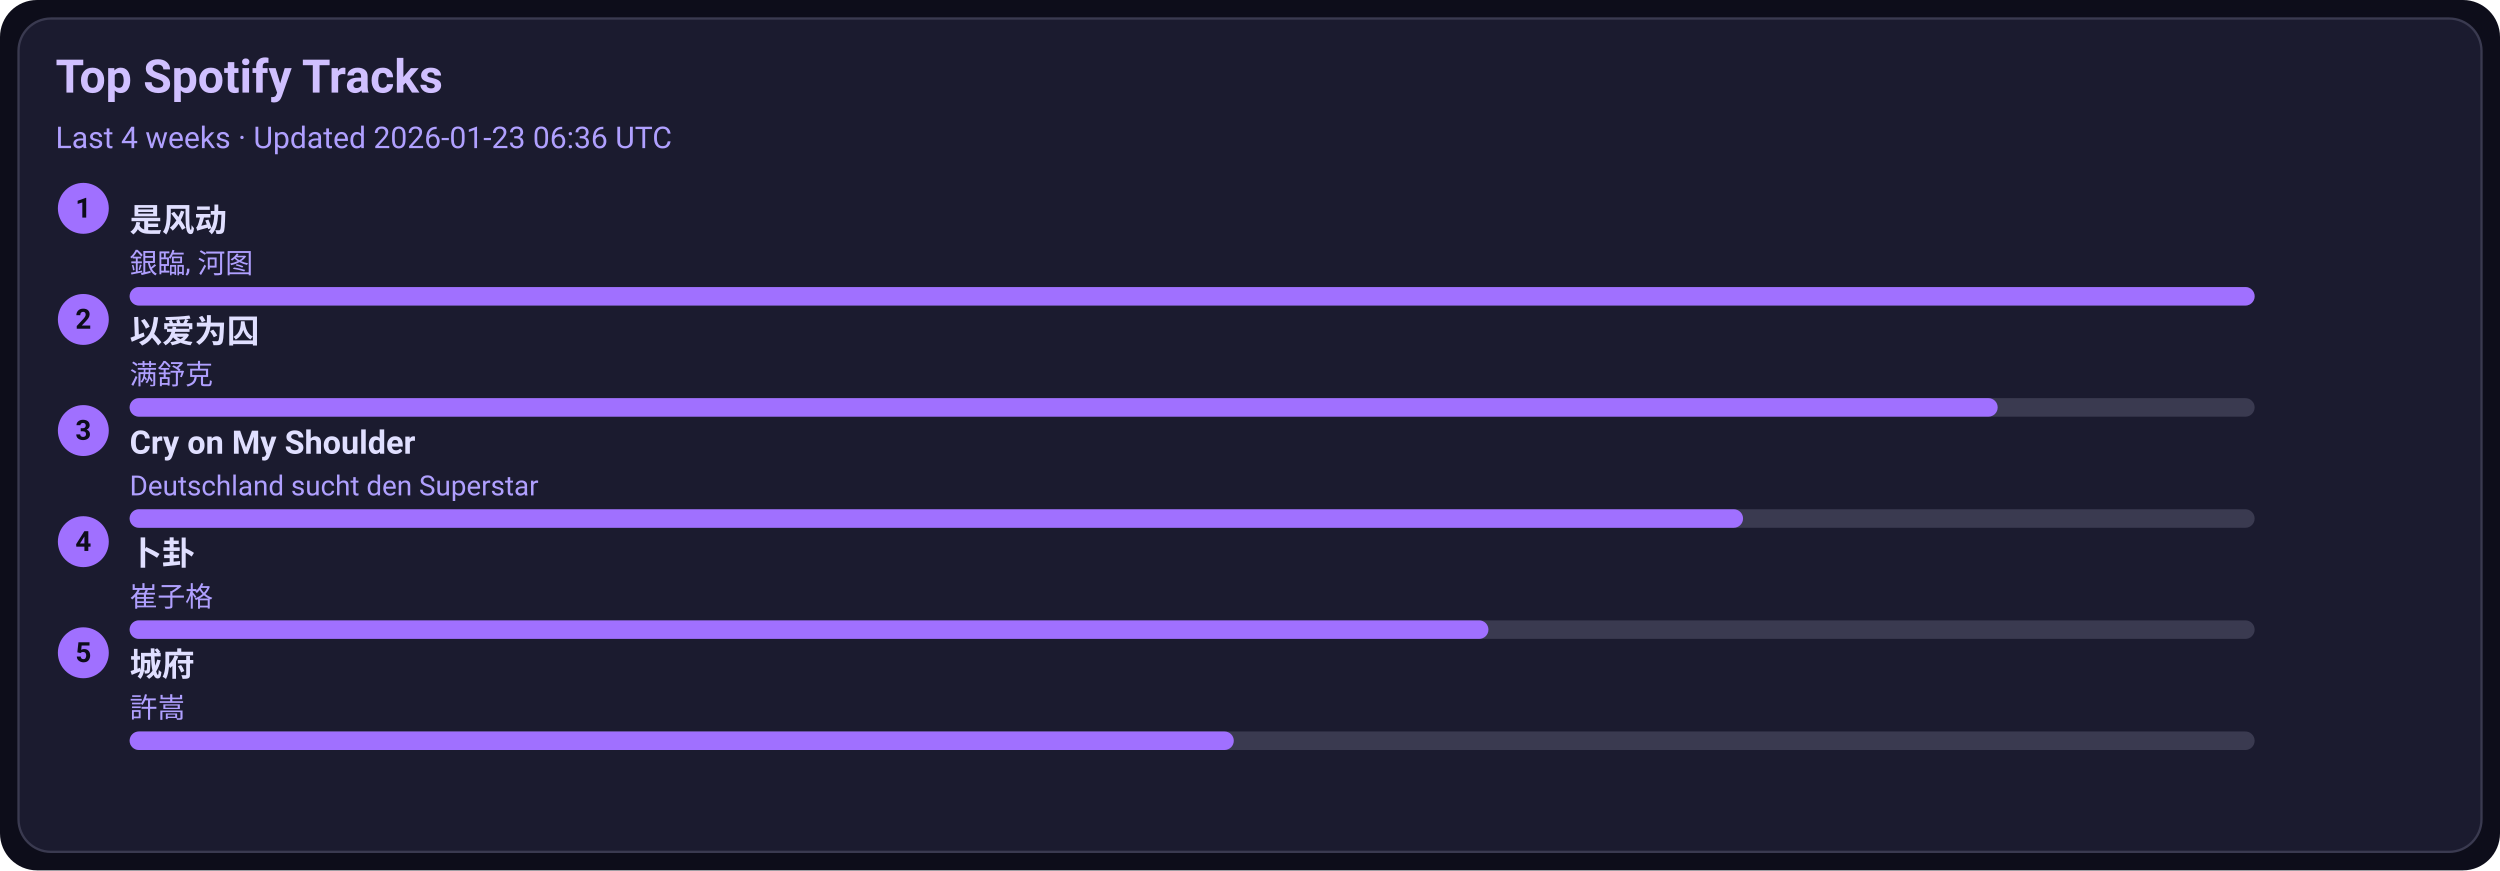
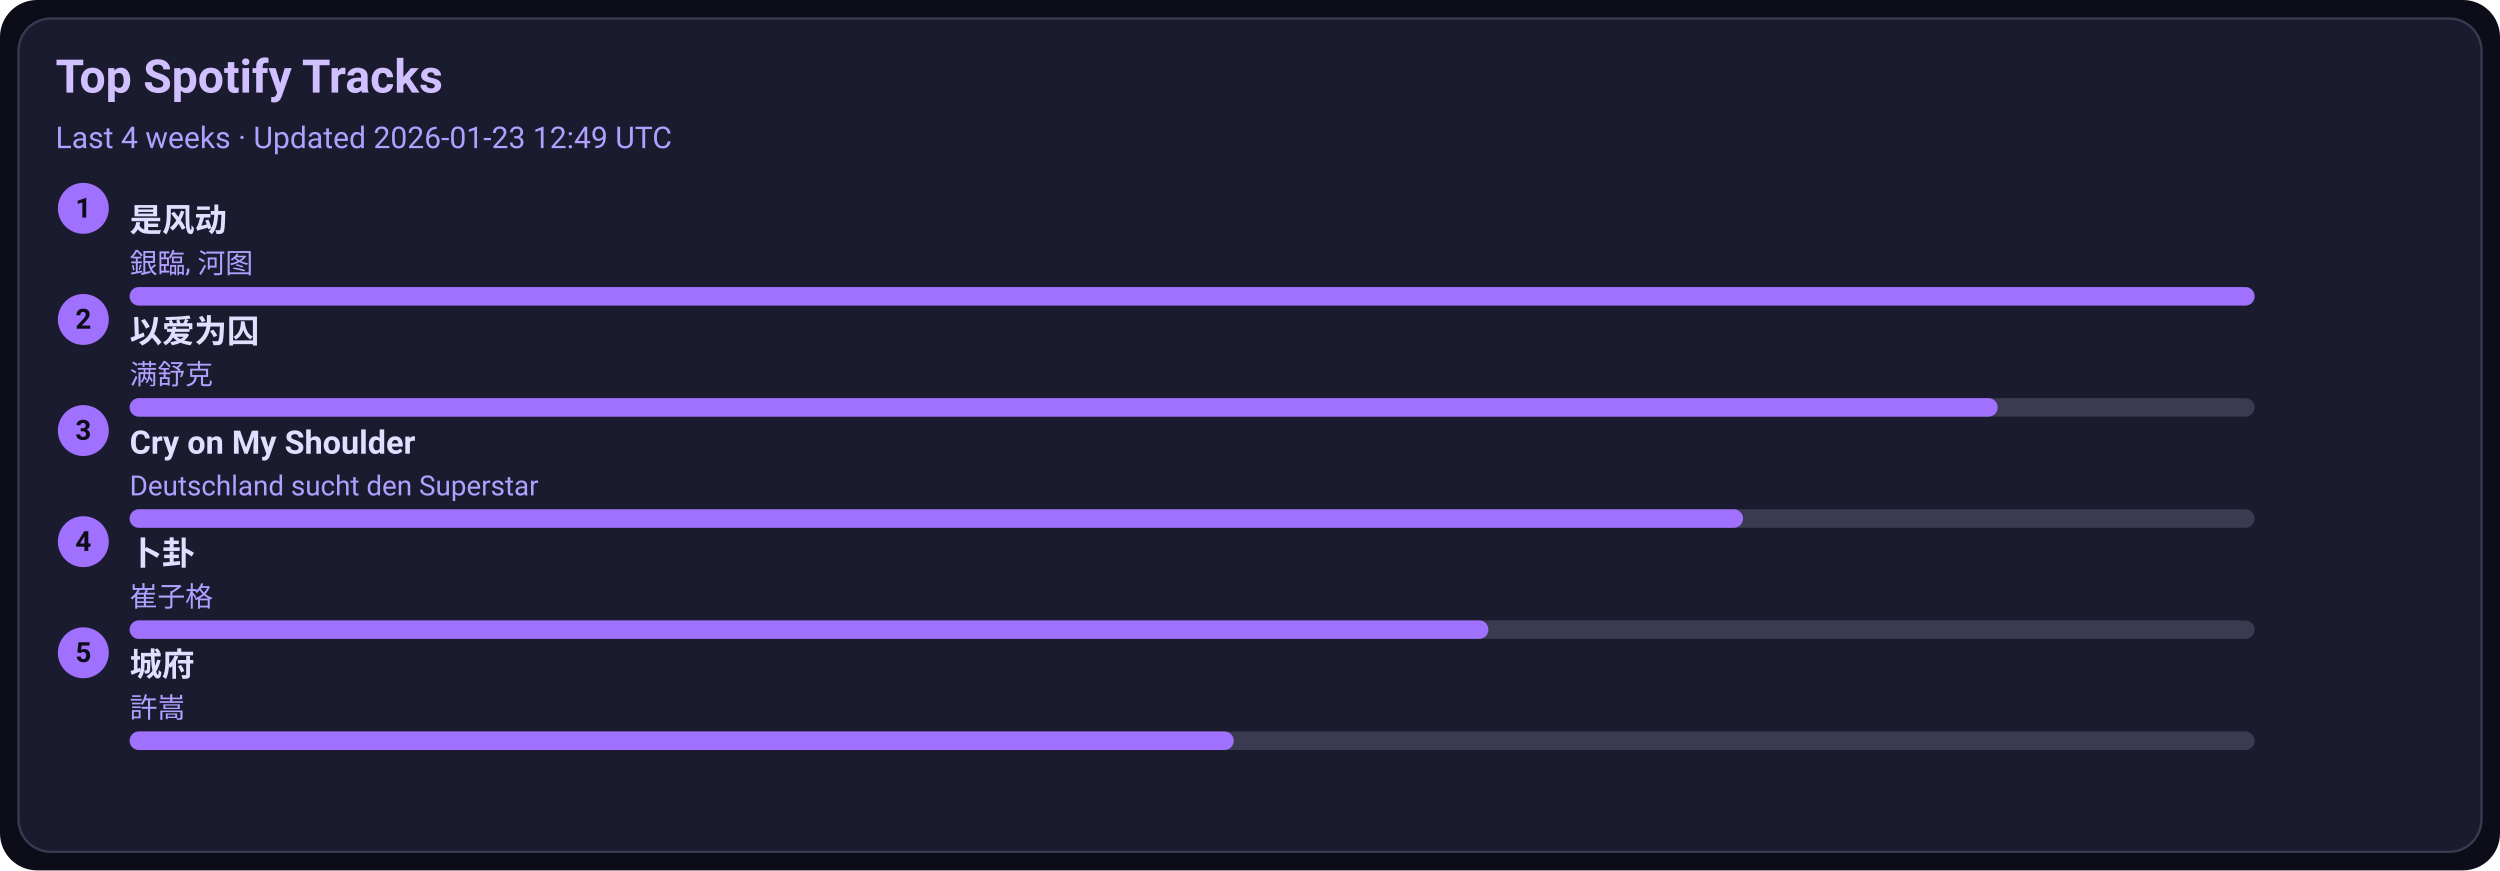
<svg xmlns="http://www.w3.org/2000/svg" width="1080" height="376" viewBox="0 0 1080 376">
  <style>text{font-family:-apple-system,BlinkMacSystemFont,Segoe UI,Roboto,Ubuntu,Helvetica Neue,Arial,Noto Sans,sans-serif}</style>
  <rect width="1080" height="376" rx="16" fill="#0d0d1a" />
  <rect x="8" y="8" width="1064" height="360" rx="14" fill="#1b1b2f" stroke="#3a3a50" />
  <text x="24" y="40" font-size="20" fill="#d0c0ff" font-weight="600">Top Spotify Tracks</text>
-   <text x="24" y="64" font-size="13" fill="#b0a0ff">Last 4 weeks · Updated 2026-01-23 06:36 UTC</text>
+   <text x="24" y="64" font-size="13" fill="#b0a0ff">Last 4 weeks · Updated 2026-01-23 12:49 UTC</text>
  <circle cx="36" cy="90" r="11" fill="#a070ff" />
  <text x="36" y="94" text-anchor="middle" font-size="12" fill="#0d0d1a" font-weight="700">1</text>
  <a href="https://open.spotify.com/track/3lePQ8c4jq7bTePsXEmslh" target="_blank" rel="noopener noreferrer">
    <text x="56" y="100" font-size="14" fill="#e0dfff" font-weight="600">是风动</text>
  </a>
  <text x="56" y="118" font-size="12" fill="#b0a0ff">銀臨, 河图</text>
  <rect x="56" y="124" width="918" height="8" rx="4" fill="#3a3a50" />
  <rect x="56" y="124" width="918" height="8" rx="4" fill="#a070ff" />
  <circle cx="36" cy="138" r="11" fill="#a070ff" />
  <text x="36" y="142" text-anchor="middle" font-size="12" fill="#0d0d1a" font-weight="700">2</text>
  <a href="https://open.spotify.com/track/0RW2LEfGQK5BaIho6sSLqf" target="_blank" rel="noopener noreferrer">
    <text x="56" y="148" font-size="14" fill="#e0dfff" font-weight="600">以爱为囚</text>
  </a>
  <text x="56" y="166" font-size="12" fill="#b0a0ff">满舒克</text>
  <rect x="56" y="172" width="918" height="8" rx="4" fill="#3a3a50" />
  <rect x="56" y="172" width="807" height="8" rx="4" fill="#a070ff" />
  <circle cx="36" cy="186" r="11" fill="#a070ff" />
  <text x="36" y="190" text-anchor="middle" font-size="12" fill="#0d0d1a" font-weight="700">3</text>
  <a href="https://open.spotify.com/track/6usmG2MoD0C0Lc2pNgCVWV" target="_blank" rel="noopener noreferrer">
    <text x="56" y="196" font-size="14" fill="#e0dfff" font-weight="600">Cry on My Shoulder</text>
  </a>
  <text x="56" y="214" font-size="12" fill="#b0a0ff">Deutschland sucht den Superstar</text>
  <rect x="56" y="220" width="918" height="8" rx="4" fill="#3a3a50" />
  <rect x="56" y="220" width="697" height="8" rx="4" fill="#a070ff" />
  <circle cx="36" cy="234" r="11" fill="#a070ff" />
  <text x="36" y="238" text-anchor="middle" font-size="12" fill="#0d0d1a" font-weight="700">4</text>
  <a href="https://open.spotify.com/track/4ToeYifpQaikbYa7krOD6s" target="_blank" rel="noopener noreferrer">
    <text x="56" y="244" font-size="14" fill="#e0dfff" font-weight="600">卜卦</text>
  </a>
  <text x="56" y="262" font-size="12" fill="#b0a0ff">崔子格</text>
  <rect x="56" y="268" width="918" height="8" rx="4" fill="#3a3a50" />
  <rect x="56" y="268" width="587" height="8" rx="4" fill="#a070ff" />
  <circle cx="36" cy="282" r="11" fill="#a070ff" />
  <text x="36" y="286" text-anchor="middle" font-size="12" fill="#0d0d1a" font-weight="700">5</text>
  <a href="https://open.spotify.com/track/4AmlSf7hye0QVpnHCcEoEw" target="_blank" rel="noopener noreferrer">
    <text x="56" y="292" font-size="14" fill="#e0dfff" font-weight="600">城府</text>
  </a>
  <text x="56" y="310" font-size="12" fill="#b0a0ff">許嵩</text>
  <rect x="56" y="316" width="918" height="8" rx="4" fill="#3a3a50" />
  <rect x="56" y="316" width="477" height="8" rx="4" fill="#a070ff" />
</svg>
